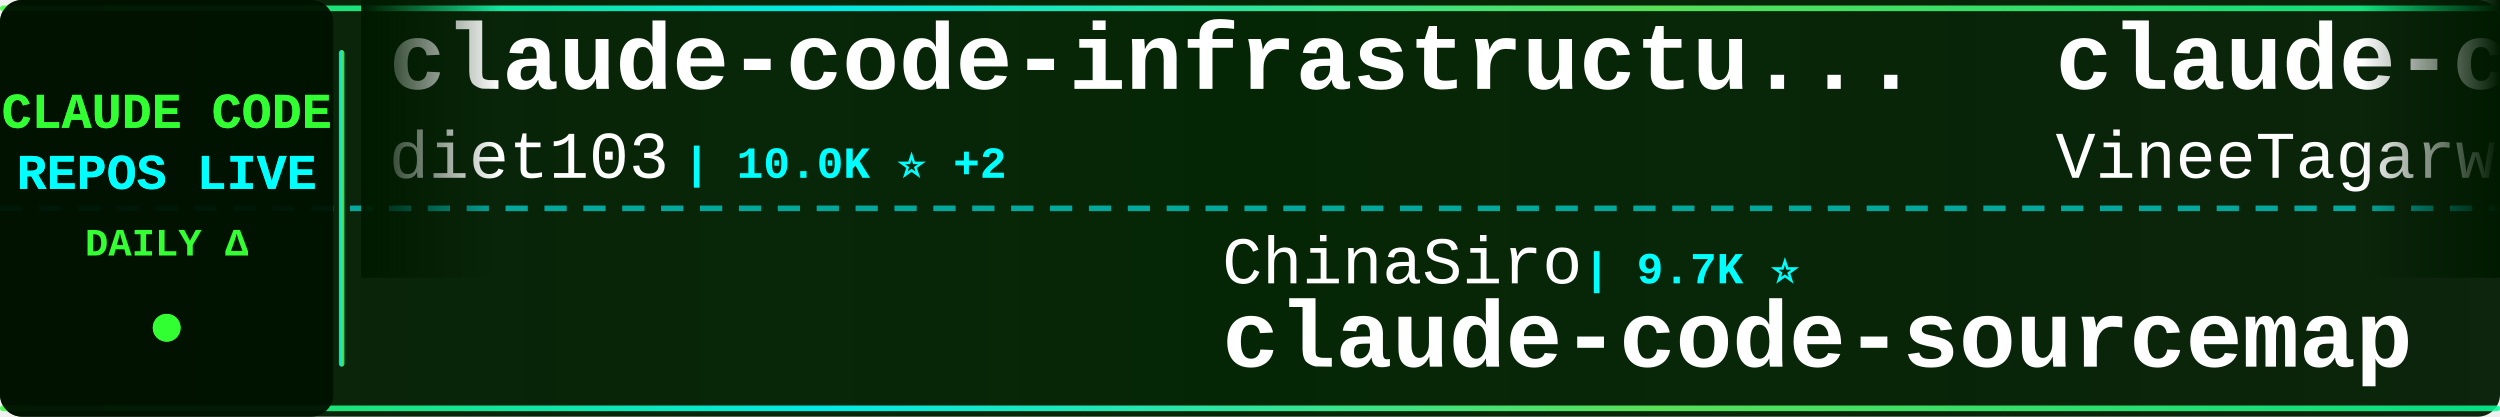
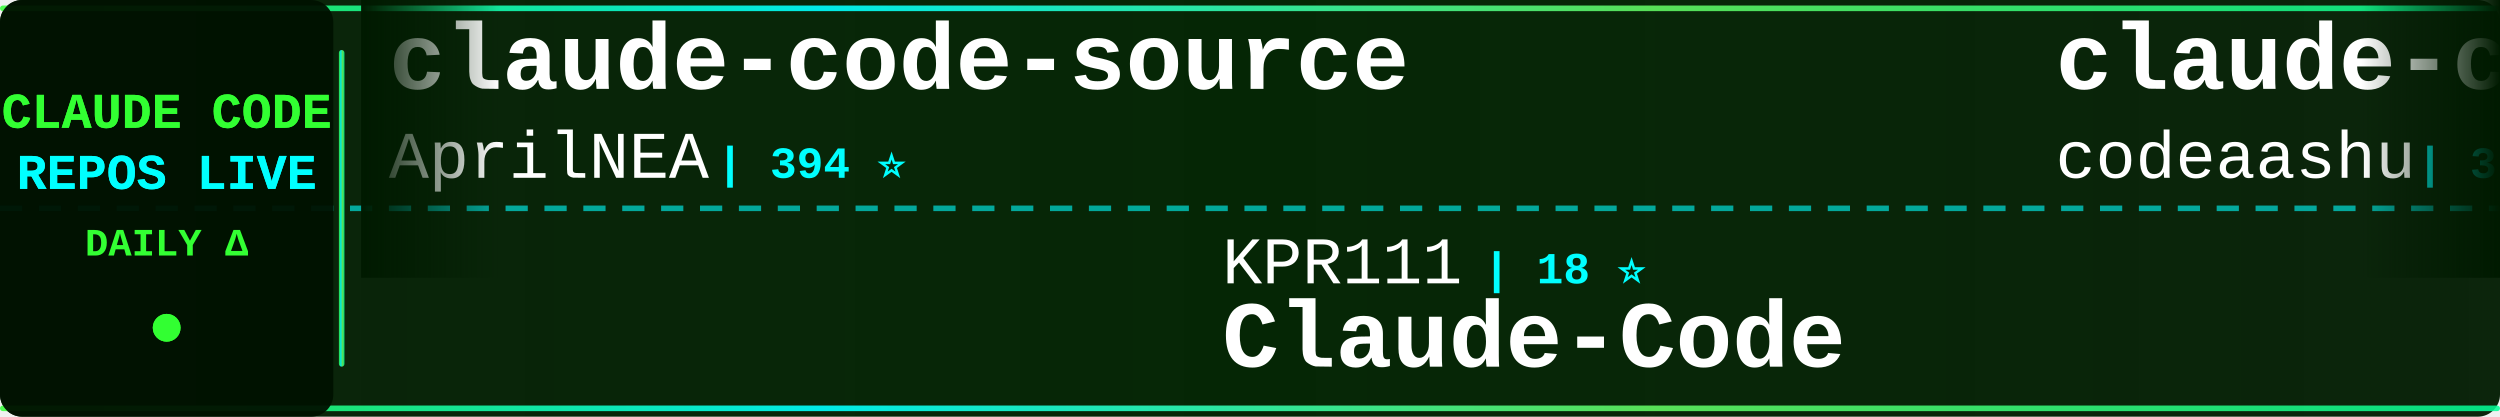
<svg xmlns="http://www.w3.org/2000/svg" width="900" height="150">
  <defs>
    <linearGradient id="tickerBg" x1="0%" y1="0%" x2="100%" y2="0%">
      <stop offset="0%" style="stop-color:#001a00;stop-opacity:0.95" />
      <stop offset="50%" style="stop-color:#002200;stop-opacity:0.98" />
      <stop offset="100%" style="stop-color:#001a00;stop-opacity:0.95" />
    </linearGradient>
    <linearGradient id="borderGrad" x1="0%" y1="0%" x2="100%" y2="0%">
      <stop offset="0%" style="stop-color:#33ff33;stop-opacity:0.85">
        <animate attributeName="stop-opacity" values="0.85;1;0.85" dur="2s" repeatCount="indefinite" />
      </stop>
      <stop offset="33%" style="stop-color:#00ffff;stop-opacity:0.9">
        <animate attributeName="stop-opacity" values="0.9;1;0.9" dur="2.2s" repeatCount="indefinite" />
      </stop>
      <stop offset="66%" style="stop-color:#66ff66;stop-opacity:0.85">
        <animate attributeName="stop-opacity" values="0.85;1;0.85" dur="1.8s" repeatCount="indefinite" />
      </stop>
      <stop offset="100%" style="stop-color:#00ff99;stop-opacity:0.85">
        <animate attributeName="stop-opacity" values="0.85;1;0.85" dur="2s" repeatCount="indefinite" />
      </stop>
    </linearGradient>
    <filter id="textGlow">
      <feGaussianBlur stdDeviation="0.1" result="coloredBlur" />
      <feMerge>
        <feMergeNode in="coloredBlur" />
        <feMergeNode in="SourceGraphic" />
      </feMerge>
    </filter>
    <filter id="metricGlow">
      <feGaussianBlur stdDeviation="0.2" result="coloredBlur" />
      <feMerge>
        <feMergeNode in="coloredBlur" />
        <feMergeNode in="SourceGraphic" />
      </feMerge>
    </filter>
    <linearGradient id="leftFade" x1="0%" y1="0%" x2="100%" y2="0%">
      <stop offset="0%" style="stop-color:#001a00;stop-opacity:1" />
      <stop offset="100%" style="stop-color:#001a00;stop-opacity:0" />
    </linearGradient>
    <linearGradient id="rightFade" x1="0%" y1="0%" x2="100%" y2="0%">
      <stop offset="0%" style="stop-color:#001a00;stop-opacity:0" />
      <stop offset="100%" style="stop-color:#001a00;stop-opacity:1" />
    </linearGradient>
  </defs>
  <rect width="900" height="150" fill="url(#tickerBg)" rx="8" />
  <rect x="0" y="2" width="900" height="2" fill="url(#borderGrad)" rx="1" />
  <rect x="0" y="146" width="900" height="2" fill="url(#borderGrad)" rx="1" />
  <line x1="0" y1="75" x2="900" y2="75" stroke="#00ffff" stroke-width="2" stroke-dasharray="8 6" opacity="0.6" />
  <rect x="0" y="0" width="120" height="150" fill="#001100" opacity="0.95" rx="8" />
  <text x="60" y="46" font-family="'Courier New', monospace" font-size="18" font-weight="bold" fill="#33ff33" text-anchor="middle" filter="url(#textGlow)">
    CLAUDE CODE
  </text>
  <text x="60" y="68" font-family="'Courier New', monospace" font-size="18" font-weight="bold" fill="#00ffff" text-anchor="middle" filter="url(#textGlow)">
    REPOS LIVE
  </text>
  <text x="60" y="92" font-family="'Courier New', monospace" font-size="14" font-weight="bold" fill="#33ff33" text-anchor="middle">
    DAILY Δ
  </text>
  <circle cx="60" cy="118" r="5" fill="#33ff33" filter="url(#metricGlow)">
    <animate attributeName="r" values="4;6;4" dur="1.5s" repeatCount="indefinite" />
    <animate attributeName="opacity" values="0.6;1;0.6" dur="1.5s" repeatCount="indefinite" />
  </circle>
  <rect x="122" y="18" width="2" height="114" fill="url(#borderGrad)" rx="1" />
  <clipPath id="tickerClip">
    <rect x="130" y="0" width="770" height="150" />
  </clipPath>
  <g clip-path="url(#tickerClip)">
    <g id="tickerItems">
      <animateTransform attributeName="transform" attributeType="XML" type="translate" from="0 0" to="-3000 0" dur="54s" repeatCount="indefinite" />
      <g transform="translate(0, 0)">
-         <text x="140" y="32" font-family="'Courier New', monospace" font-size="34" font-weight="bold" fill="#ffffff">claude-code-infrastructu...</text>
-         <text x="140" y="64" font-family="'Courier New', monospace" font-size="24" font-weight="normal" fill="#ffffff" opacity="1.0">diet103</text>
-         <text x="246" y="64" font-family="'Courier New', monospace" font-size="16" font-weight="bold" fill="#00ffff"> | 10.0K ⭐ +2</text>
+         <text x="140" y="32" font-family="'Courier New', monospace" font-size="34" font-weight="bold" fill="#ffffff">claude-code-source</text>
+         <text x="140" y="64" font-family="'Courier New', monospace" font-size="24" font-weight="normal" fill="#ffffff" opacity="1.0">AprilNEA</text>
+         <text x="258" y="64" font-family="'Courier New', monospace" font-size="16" font-weight="bold" fill="#00ffff"> | 394 ⭐</text>
      </g>
      <g transform="translate(300, 0)">
-         <text x="140" y="102" font-family="'Courier New', monospace" font-size="24" font-weight="normal" fill="#ffffff" opacity="1.0">ChinaSiro</text>
-         <text x="270" y="102" font-family="'Courier New', monospace" font-size="16" font-weight="bold" fill="#00ffff"> | 9.7K ⭐</text>
-         <text x="140" y="132" font-family="'Courier New', monospace" font-size="34" font-weight="bold" fill="#ffffff">claude-code-sourcemap</text>
+         <text x="140" y="102" font-family="'Courier New', monospace" font-size="24" font-weight="normal" fill="#ffffff" opacity="1.0">KPR111</text>
+         <text x="234" y="102" font-family="'Courier New', monospace" font-size="16" font-weight="bold" fill="#00ffff"> | 18 ⭐</text>
+         <text x="140" y="132" font-family="'Courier New', monospace" font-size="34" font-weight="bold" fill="#ffffff">Claude-Code</text>
      </g>
      <g transform="translate(600, 0)">
        <text x="140" y="32" font-family="'Courier New', monospace" font-size="34" font-weight="bold" fill="#ffffff">claude-code</text>
-         <text x="140" y="64" font-family="'Courier New', monospace" font-size="24" font-weight="normal" fill="#ffffff" opacity="1.0">VineeTagarwaL-code</text>
-         <text x="378" y="64" font-family="'Courier New', monospace" font-size="16" font-weight="bold" fill="#00ffff"> | 273 ⭐</text>
+         <text x="140" y="64" font-family="'Courier New', monospace" font-size="24" font-weight="normal" fill="#ffffff" opacity="1.0">codeaashu</text>
+         <text x="270" y="64" font-family="'Courier New', monospace" font-size="16" font-weight="bold" fill="#00ffff"> | 3.4K ⭐ +1</text>
      </g>
      <g transform="translate(900, 0)">
-         <text x="140" y="102" font-family="'Courier New', monospace" font-size="24" font-weight="normal" fill="#ffffff" opacity="1.0">overwirehq</text>
-         <text x="282" y="102" font-family="'Courier New', monospace" font-size="16" font-weight="bold" fill="#00ffff"> | 2.8K ⭐</text>
-         <text x="140" y="132" font-family="'Courier New', monospace" font-size="34" font-weight="bold" fill="#ffffff">claude-code-telegram</text>
+         <text x="140" y="102" font-family="'Courier New', monospace" font-size="24" font-weight="normal" fill="#ffffff" opacity="1.0">repowise-dev</text>
+         <text x="306" y="102" font-family="'Courier New', monospace" font-size="16" font-weight="bold" fill="#00ffff"> | 1.2K ⭐</text>
+         <text x="140" y="132" font-family="'Courier New', monospace" font-size="34" font-weight="bold" fill="#ffffff">claude-code-prompts</text>
      </g>
      <g transform="translate(1200, 0)">
-         <text x="140" y="32" font-family="'Courier New', monospace" font-size="34" font-weight="bold" fill="#ffffff">Claude-Code</text>
-         <text x="140" y="64" font-family="'Courier New', monospace" font-size="24" font-weight="normal" fill="#ffffff" opacity="1.0">KPR111</text>
-         <text x="234" y="64" font-family="'Courier New', monospace" font-size="16" font-weight="bold" fill="#00ffff"> | 18 ⭐</text>
+         <text x="140" y="32" font-family="'Courier New', monospace" font-size="34" font-weight="bold" fill="#ffffff">claude-code-tips</text>
+         <text x="140" y="64" font-family="'Courier New', monospace" font-size="24" font-weight="normal" fill="#ffffff" opacity="1.0">ykdojo</text>
+         <text x="234" y="64" font-family="'Courier New', monospace" font-size="16" font-weight="bold" fill="#00ffff"> | 10.2K ⭐ +3</text>
      </g>
      <g transform="translate(1500, 0)">
-         <text x="140" y="102" font-family="'Courier New', monospace" font-size="24" font-weight="normal" fill="#ffffff" opacity="1.0">VILA-Lab</text>
-         <text x="258" y="102" font-family="'Courier New', monospace" font-size="16" font-weight="bold" fill="#00ffff"> | 2.2K ⭐</text>
-         <text x="140" y="132" font-family="'Courier New', monospace" font-size="34" font-weight="bold" fill="#ffffff">Dive-into-Claude-Code</text>
+         <text x="140" y="102" font-family="'Courier New', monospace" font-size="24" font-weight="normal" fill="#ffffff" opacity="1.0">kodu-ai</text>
+         <text x="246" y="102" font-family="'Courier New', monospace" font-size="16" font-weight="bold" fill="#00ffff"> | 5.2K ⭐</text>
+         <text x="140" y="132" font-family="'Courier New', monospace" font-size="34" font-weight="bold" fill="#ffffff">claude-coder</text>
      </g>
      <g transform="translate(1800, 0)">
-         <text x="140" y="32" font-family="'Courier New', monospace" font-size="34" font-weight="bold" fill="#ffffff">claude-code-my-workflow</text>
-         <text x="140" y="64" font-family="'Courier New', monospace" font-size="24" font-weight="normal" fill="#ffffff" opacity="1.0">pedrohcgs</text>
-         <text x="270" y="64" font-family="'Courier New', monospace" font-size="16" font-weight="bold" fill="#00ffff"> | 1.7K ⭐</text>
+         <text x="140" y="32" font-family="'Courier New', monospace" font-size="34" font-weight="bold" fill="#ffffff">learn-claude-code</text>
+         <text x="140" y="64" font-family="'Courier New', monospace" font-size="24" font-weight="normal" fill="#ffffff" opacity="1.0">shareAI-lab</text>
+         <text x="294" y="64" font-family="'Courier New', monospace" font-size="16" font-weight="bold" fill="#00ffff"> | 78.7K ⭐ +21</text>
      </g>
      <g transform="translate(2100, 0)">
-         <text x="140" y="102" font-family="'Courier New', monospace" font-size="24" font-weight="normal" fill="#ffffff" opacity="1.0">frankbria</text>
-         <text x="270" y="102" font-family="'Courier New', monospace" font-size="16" font-weight="bold" fill="#00ffff"> | 9.7K ⭐ +4</text>
-         <text x="140" y="132" font-family="'Courier New', monospace" font-size="34" font-weight="bold" fill="#ffffff">ralph-claude-code</text>
+         <text x="140" y="102" font-family="'Courier New', monospace" font-size="24" font-weight="normal" fill="#ffffff" opacity="1.0">shanraisshan</text>
+         <text x="306" y="102" font-family="'Courier New', monospace" font-size="16" font-weight="bold" fill="#00ffff"> | 67.6K ⭐ +4</text>
+         <text x="140" y="132" font-family="'Courier New', monospace" font-size="34" font-weight="bold" fill="#ffffff">claude-code-best-practic...</text>
      </g>
      <g transform="translate(2400, 0)">
-         <text x="140" y="32" font-family="'Courier New', monospace" font-size="34" font-weight="bold" fill="#ffffff">claude-code-source-build</text>
-         <text x="140" y="64" font-family="'Courier New', monospace" font-size="24" font-weight="normal" fill="#ffffff" opacity="1.0">andrew-kramer-inno</text>
-         <text x="378" y="64" font-family="'Courier New', monospace" font-size="16" font-weight="bold" fill="#00ffff"> | 593 ⭐</text>
+         <text x="140" y="32" font-family="'Courier New', monospace" font-size="34" font-weight="bold" fill="#ffffff">claude-code-showcase</text>
+         <text x="140" y="64" font-family="'Courier New', monospace" font-size="24" font-weight="normal" fill="#ffffff" opacity="1.0">ChrisWiles</text>
+         <text x="282" y="64" font-family="'Courier New', monospace" font-size="16" font-weight="bold" fill="#00ffff"> | 6.1K ⭐</text>
      </g>
      <g transform="translate(2700, 0)">
-         <text x="140" y="102" font-family="'Courier New', monospace" font-size="24" font-weight="normal" fill="#ffffff" opacity="1.0">alex000kim</text>
-         <text x="282" y="102" font-family="'Courier New', monospace" font-size="16" font-weight="bold" fill="#00ffff"> | 237 ⭐</text>
-         <text x="140" y="132" font-family="'Courier New', monospace" font-size="34" font-weight="bold" fill="#ffffff">claude-code</text>
+         <text x="140" y="102" font-family="'Courier New', monospace" font-size="24" font-weight="normal" fill="#ffffff" opacity="1.0">zstmfhy</text>
+         <text x="246" y="102" font-family="'Courier New', monospace" font-size="16" font-weight="bold" fill="#00ffff"> | 188 ⭐</text>
+         <text x="140" y="132" font-family="'Courier New', monospace" font-size="34" font-weight="bold" fill="#ffffff">Claude-code</text>
      </g>
      <g transform="translate(3000, 0)">
-         <text x="140" y="32" font-family="'Courier New', monospace" font-size="34" font-weight="bold" fill="#ffffff">claude-code-infrastructu...</text>
-         <text x="140" y="64" font-family="'Courier New', monospace" font-size="24" font-weight="normal" fill="#ffffff" opacity="1.0">diet103</text>
-         <text x="246" y="64" font-family="'Courier New', monospace" font-size="16" font-weight="bold" fill="#00ffff"> | 10.0K ⭐ +2</text>
+         <text x="140" y="32" font-family="'Courier New', monospace" font-size="34" font-weight="bold" fill="#ffffff">claude-code-source</text>
+         <text x="140" y="64" font-family="'Courier New', monospace" font-size="24" font-weight="normal" fill="#ffffff" opacity="1.0">AprilNEA</text>
+         <text x="258" y="64" font-family="'Courier New', monospace" font-size="16" font-weight="bold" fill="#00ffff"> | 394 ⭐</text>
      </g>
      <g transform="translate(3300, 0)">
-         <text x="140" y="102" font-family="'Courier New', monospace" font-size="24" font-weight="normal" fill="#ffffff" opacity="1.0">ChinaSiro</text>
-         <text x="270" y="102" font-family="'Courier New', monospace" font-size="16" font-weight="bold" fill="#00ffff"> | 9.7K ⭐</text>
-         <text x="140" y="132" font-family="'Courier New', monospace" font-size="34" font-weight="bold" fill="#ffffff">claude-code-sourcemap</text>
+         <text x="140" y="102" font-family="'Courier New', monospace" font-size="24" font-weight="normal" fill="#ffffff" opacity="1.0">KPR111</text>
+         <text x="234" y="102" font-family="'Courier New', monospace" font-size="16" font-weight="bold" fill="#00ffff"> | 18 ⭐</text>
+         <text x="140" y="132" font-family="'Courier New', monospace" font-size="34" font-weight="bold" fill="#ffffff">Claude-Code</text>
      </g>
      <g transform="translate(3600, 0)">
        <text x="140" y="32" font-family="'Courier New', monospace" font-size="34" font-weight="bold" fill="#ffffff">claude-code</text>
-         <text x="140" y="64" font-family="'Courier New', monospace" font-size="24" font-weight="normal" fill="#ffffff" opacity="1.0">VineeTagarwaL-code</text>
-         <text x="378" y="64" font-family="'Courier New', monospace" font-size="16" font-weight="bold" fill="#00ffff"> | 273 ⭐</text>
+         <text x="140" y="64" font-family="'Courier New', monospace" font-size="24" font-weight="normal" fill="#ffffff" opacity="1.0">codeaashu</text>
+         <text x="270" y="64" font-family="'Courier New', monospace" font-size="16" font-weight="bold" fill="#00ffff"> | 3.4K ⭐ +1</text>
      </g>
      <g transform="translate(3900, 0)">
-         <text x="140" y="102" font-family="'Courier New', monospace" font-size="24" font-weight="normal" fill="#ffffff" opacity="1.0">overwirehq</text>
-         <text x="282" y="102" font-family="'Courier New', monospace" font-size="16" font-weight="bold" fill="#00ffff"> | 2.8K ⭐</text>
-         <text x="140" y="132" font-family="'Courier New', monospace" font-size="34" font-weight="bold" fill="#ffffff">claude-code-telegram</text>
+         <text x="140" y="102" font-family="'Courier New', monospace" font-size="24" font-weight="normal" fill="#ffffff" opacity="1.0">repowise-dev</text>
+         <text x="306" y="102" font-family="'Courier New', monospace" font-size="16" font-weight="bold" fill="#00ffff"> | 1.2K ⭐</text>
+         <text x="140" y="132" font-family="'Courier New', monospace" font-size="34" font-weight="bold" fill="#ffffff">claude-code-prompts</text>
      </g>
    </g>
  </g>
  <rect x="130" y="0" width="50" height="100" fill="url(#leftFade)" />
  <rect x="850" y="0" width="50" height="100" fill="url(#rightFade)" />
</svg>
